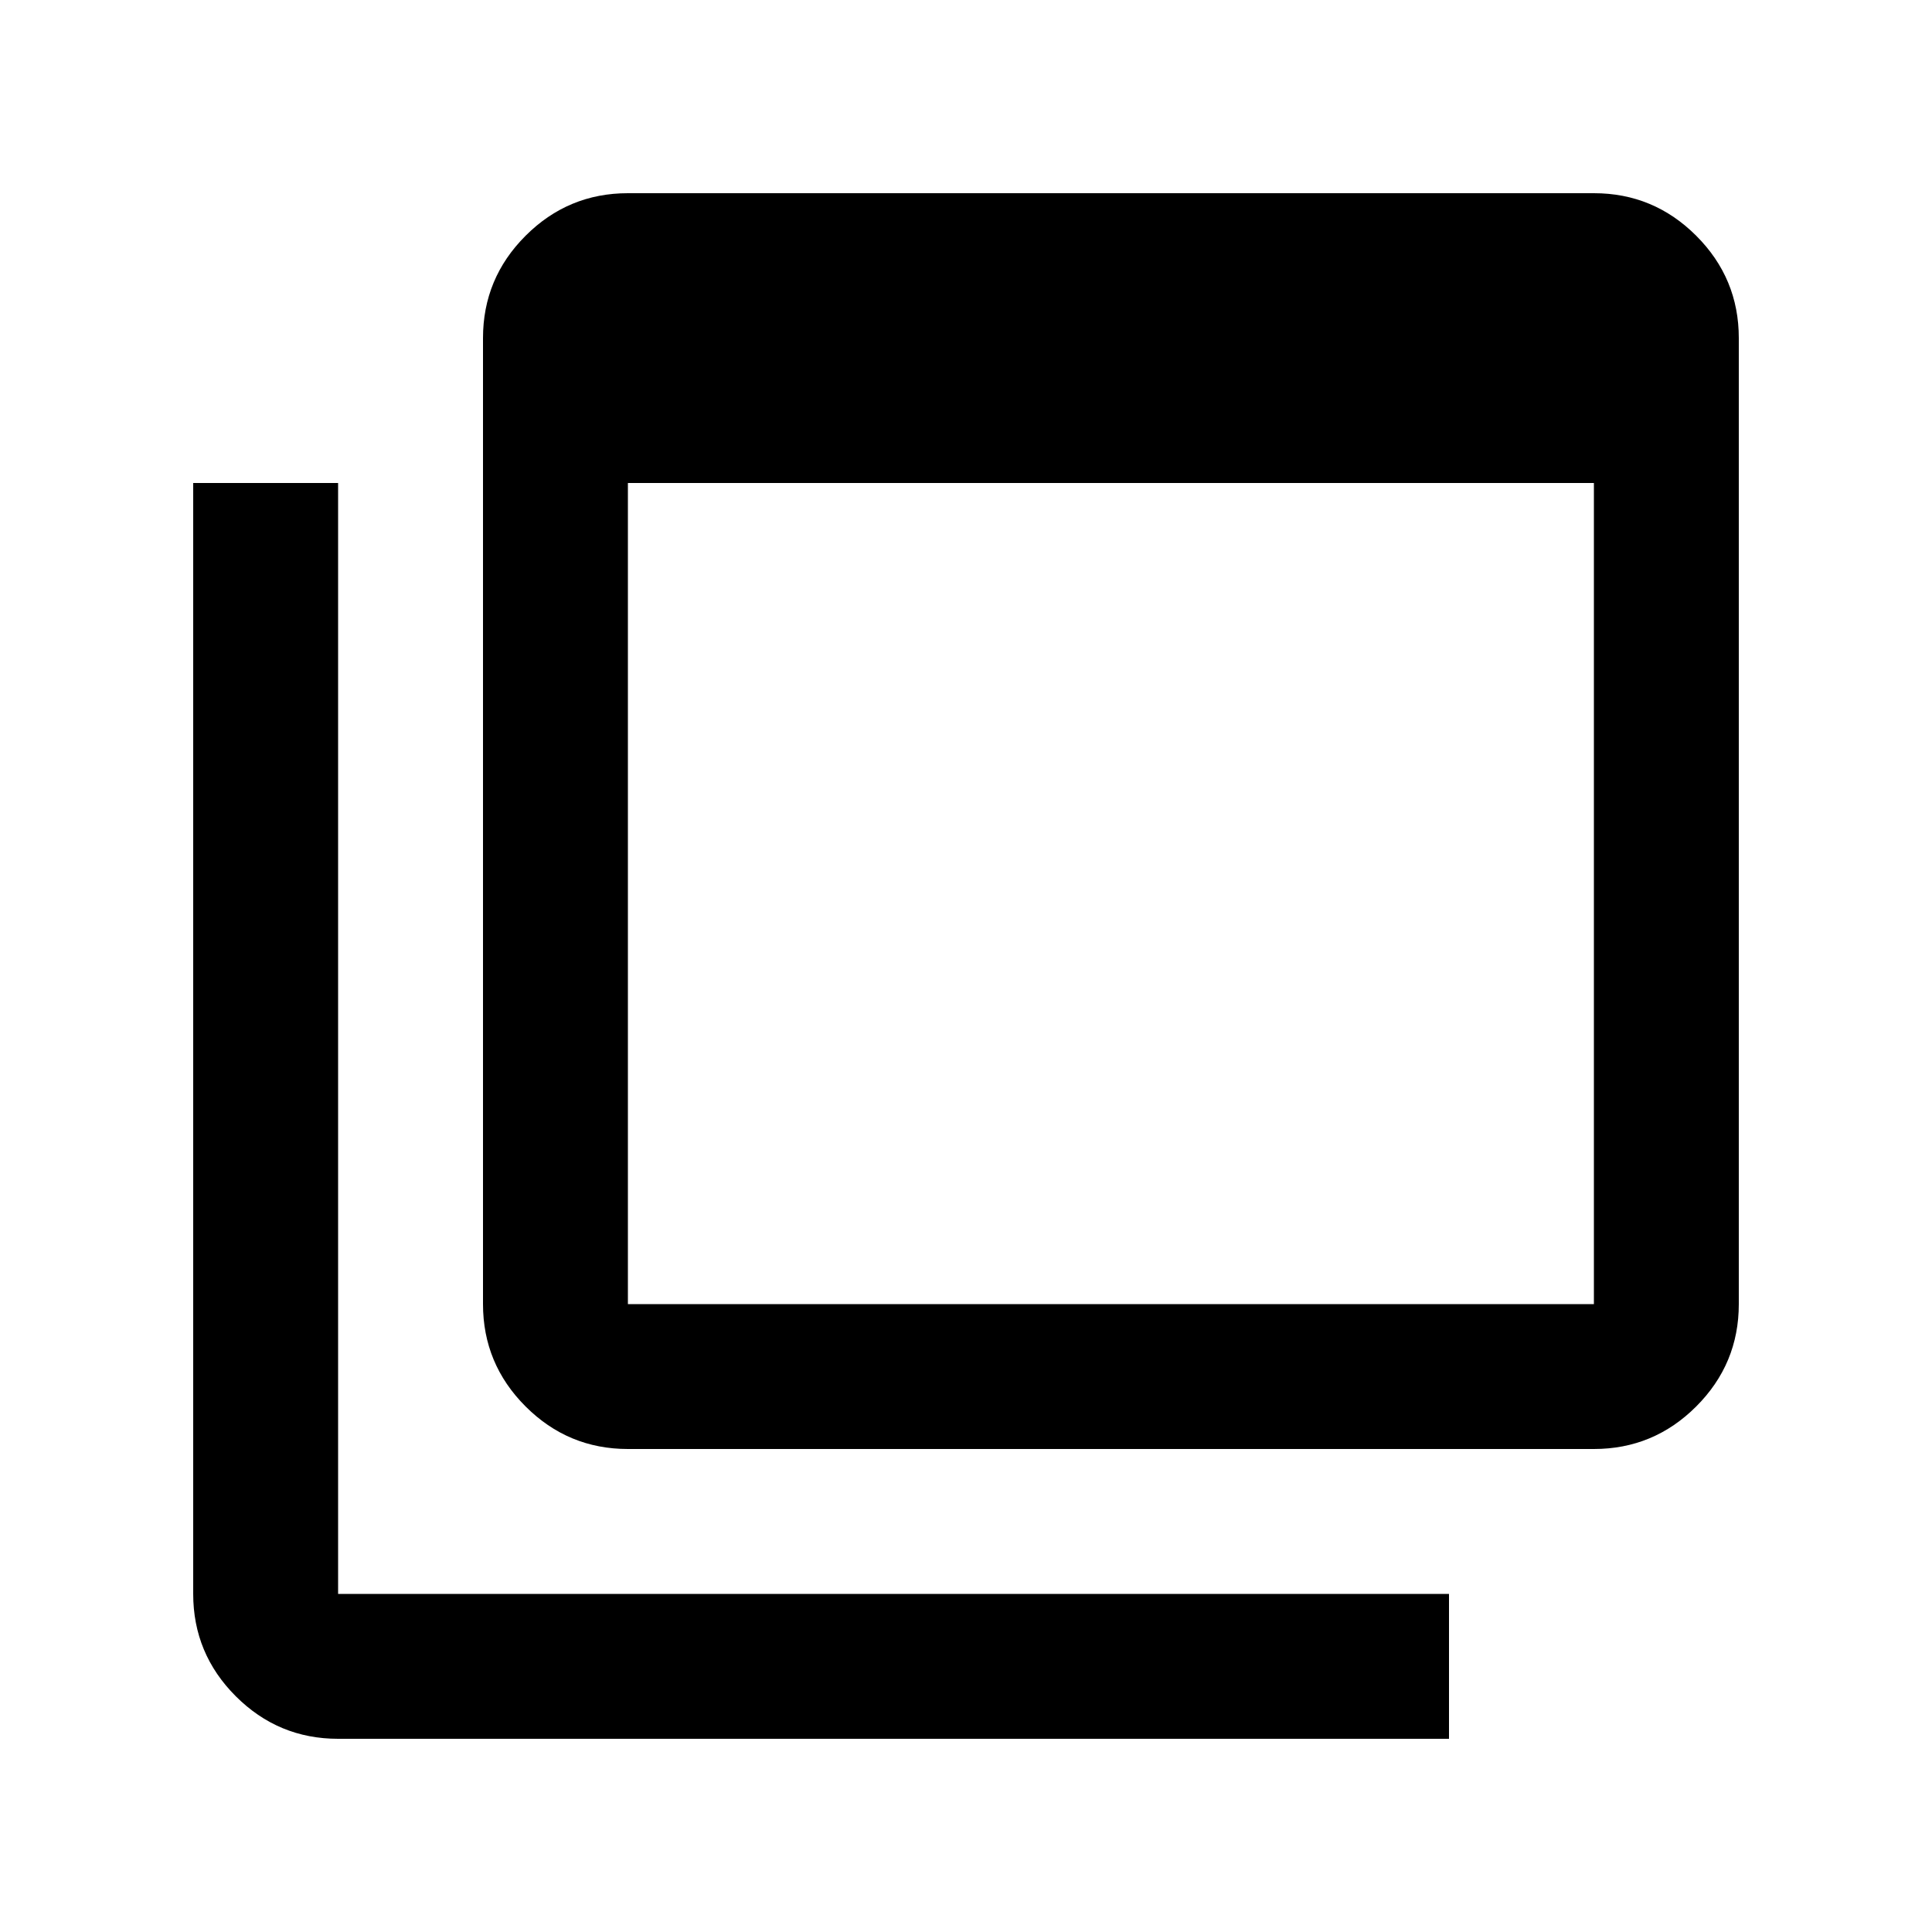
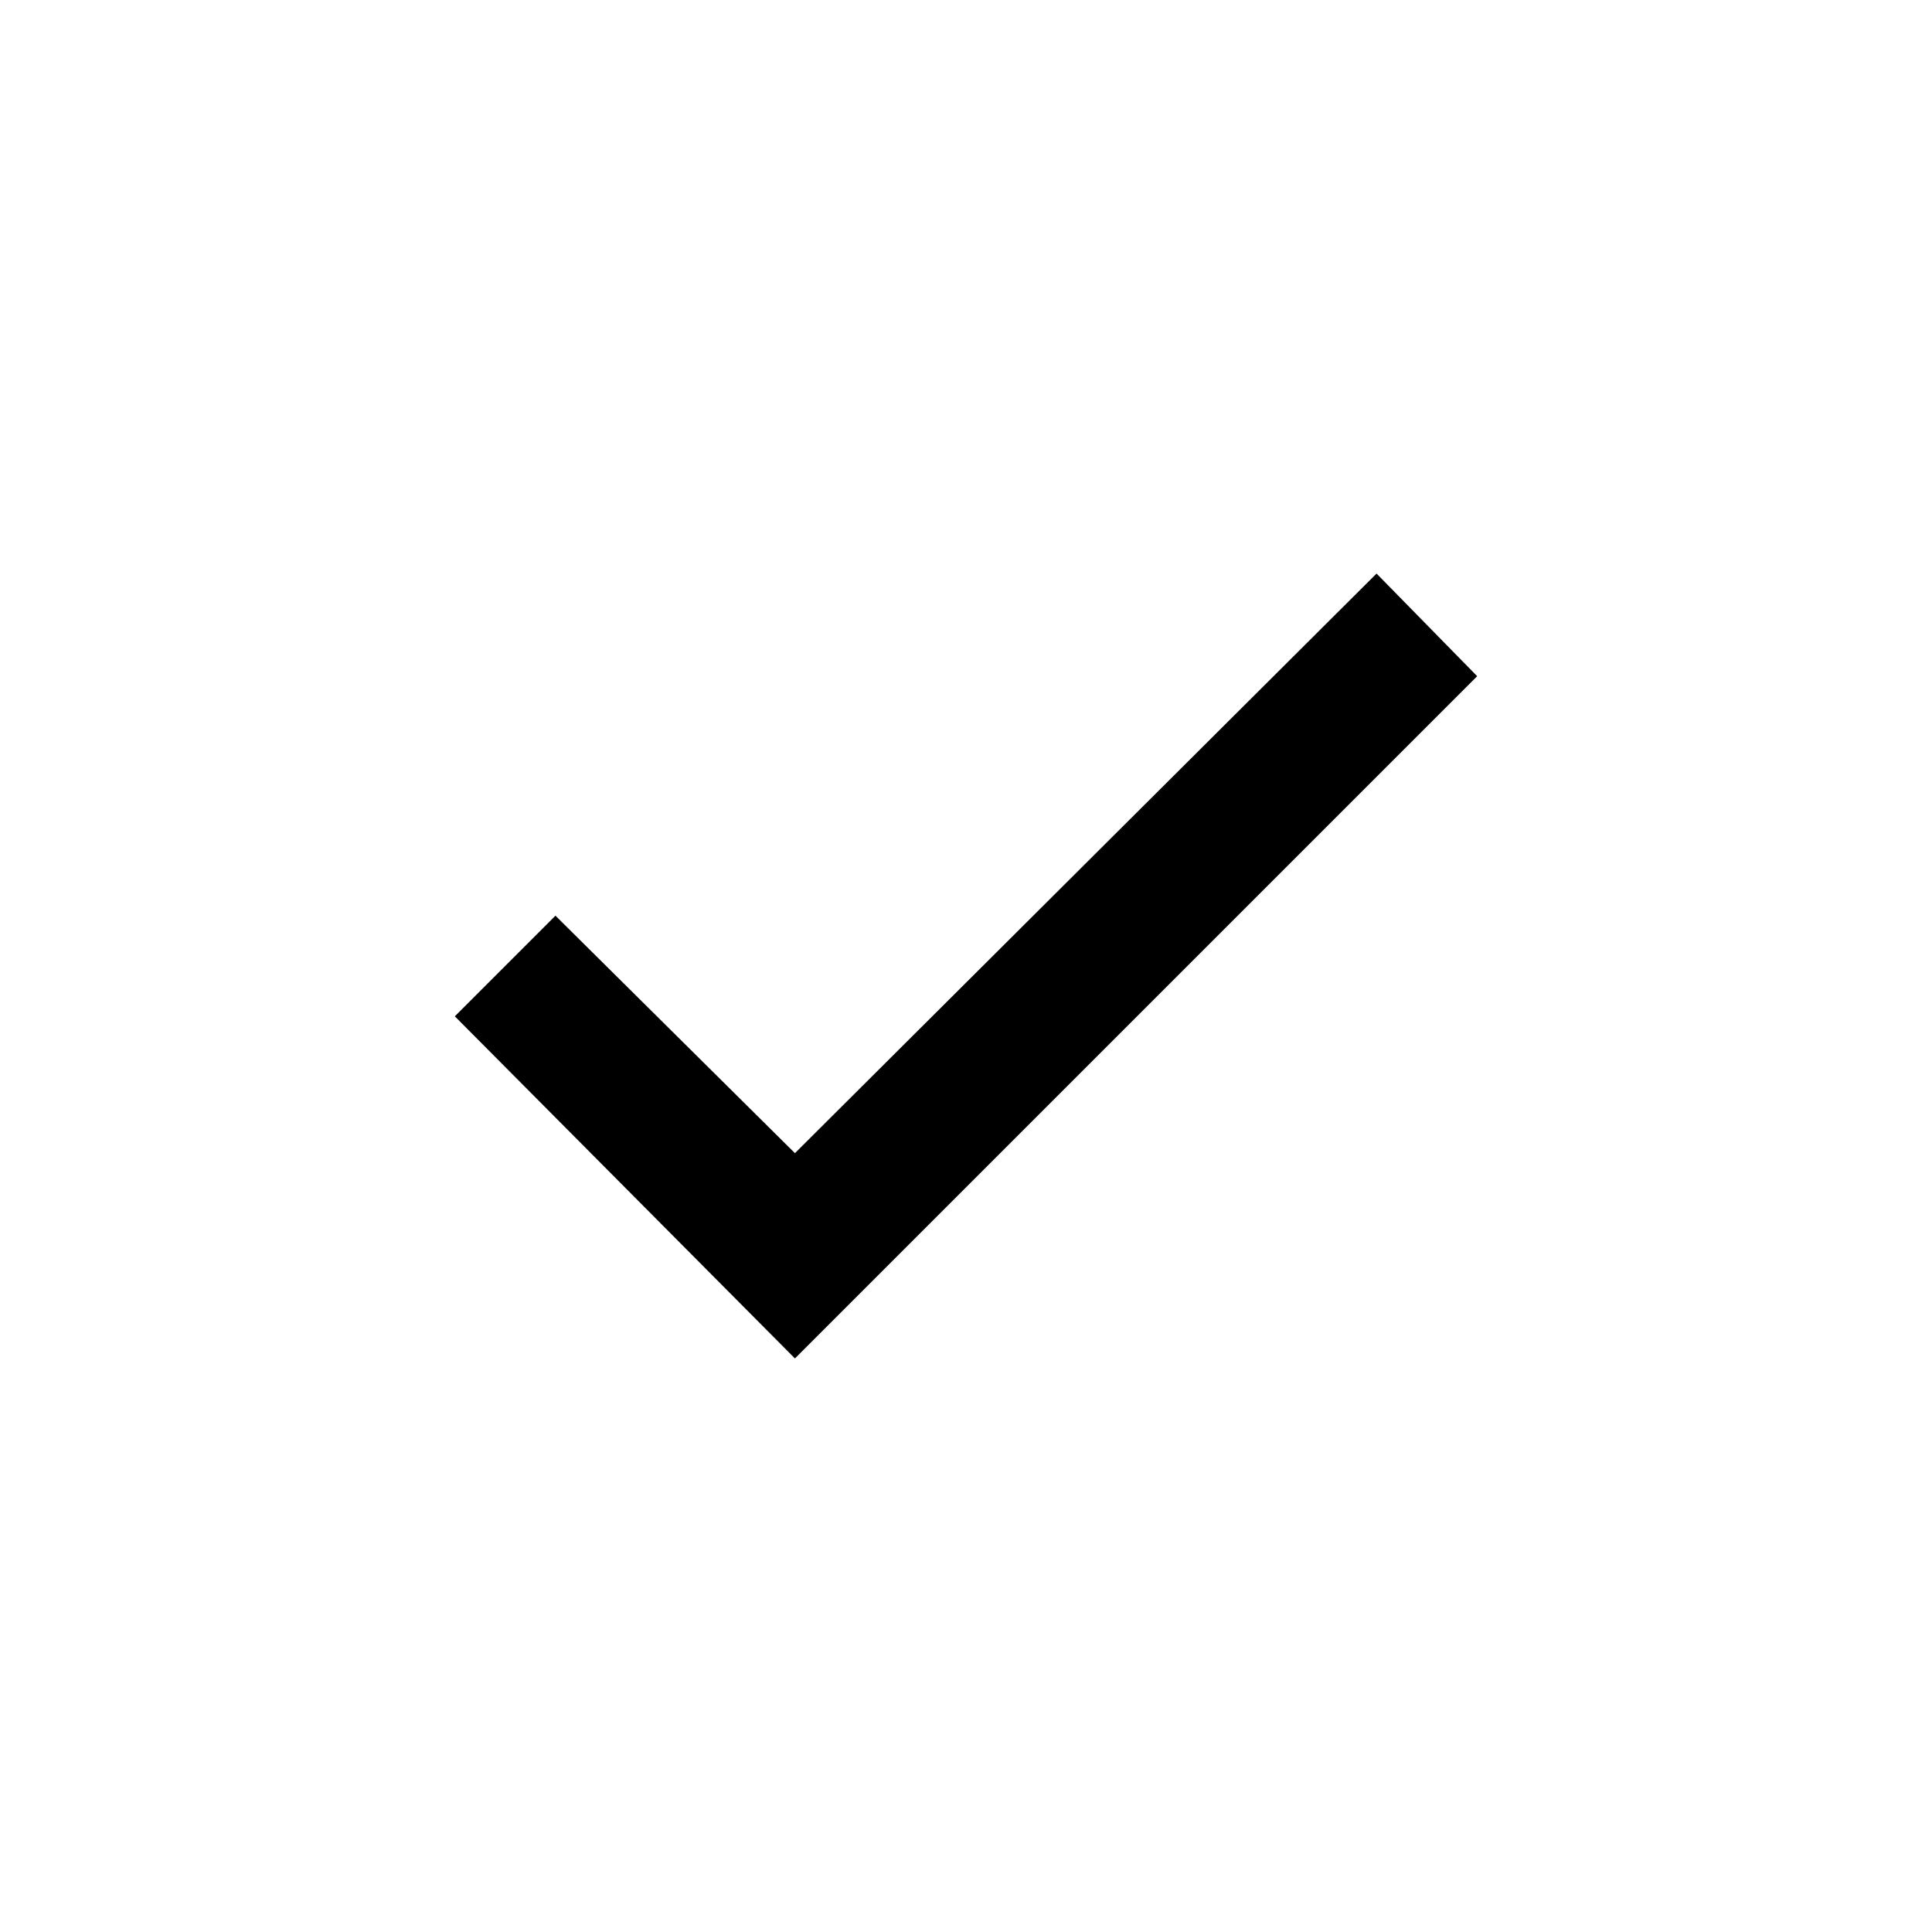
<svg xmlns="http://www.w3.org/2000/svg" height="20" viewBox="0 -960 960 960" width="20">
-   <path d="M312-312h480v-408H312v408Zm0 72q-29.7 0-50.85-21.15Q240-282.3 240-312v-480q0-29.7 21.15-50.85Q282.3-864 312-864h480q29.7 0 50.85 21.15Q864-821.7 864-792v480q0 29.7-21.15 50.85Q821.7-240 792-240H312ZM168-96q-29.7 0-50.85-21.15Q96-138.3 96-168v-552h72v552h552v72H168Zm144-696v480-480Z" />
+   <path d="M395-285 226-455l50-50 119 118 289-288 50 51-339 339Z" />
</svg>
